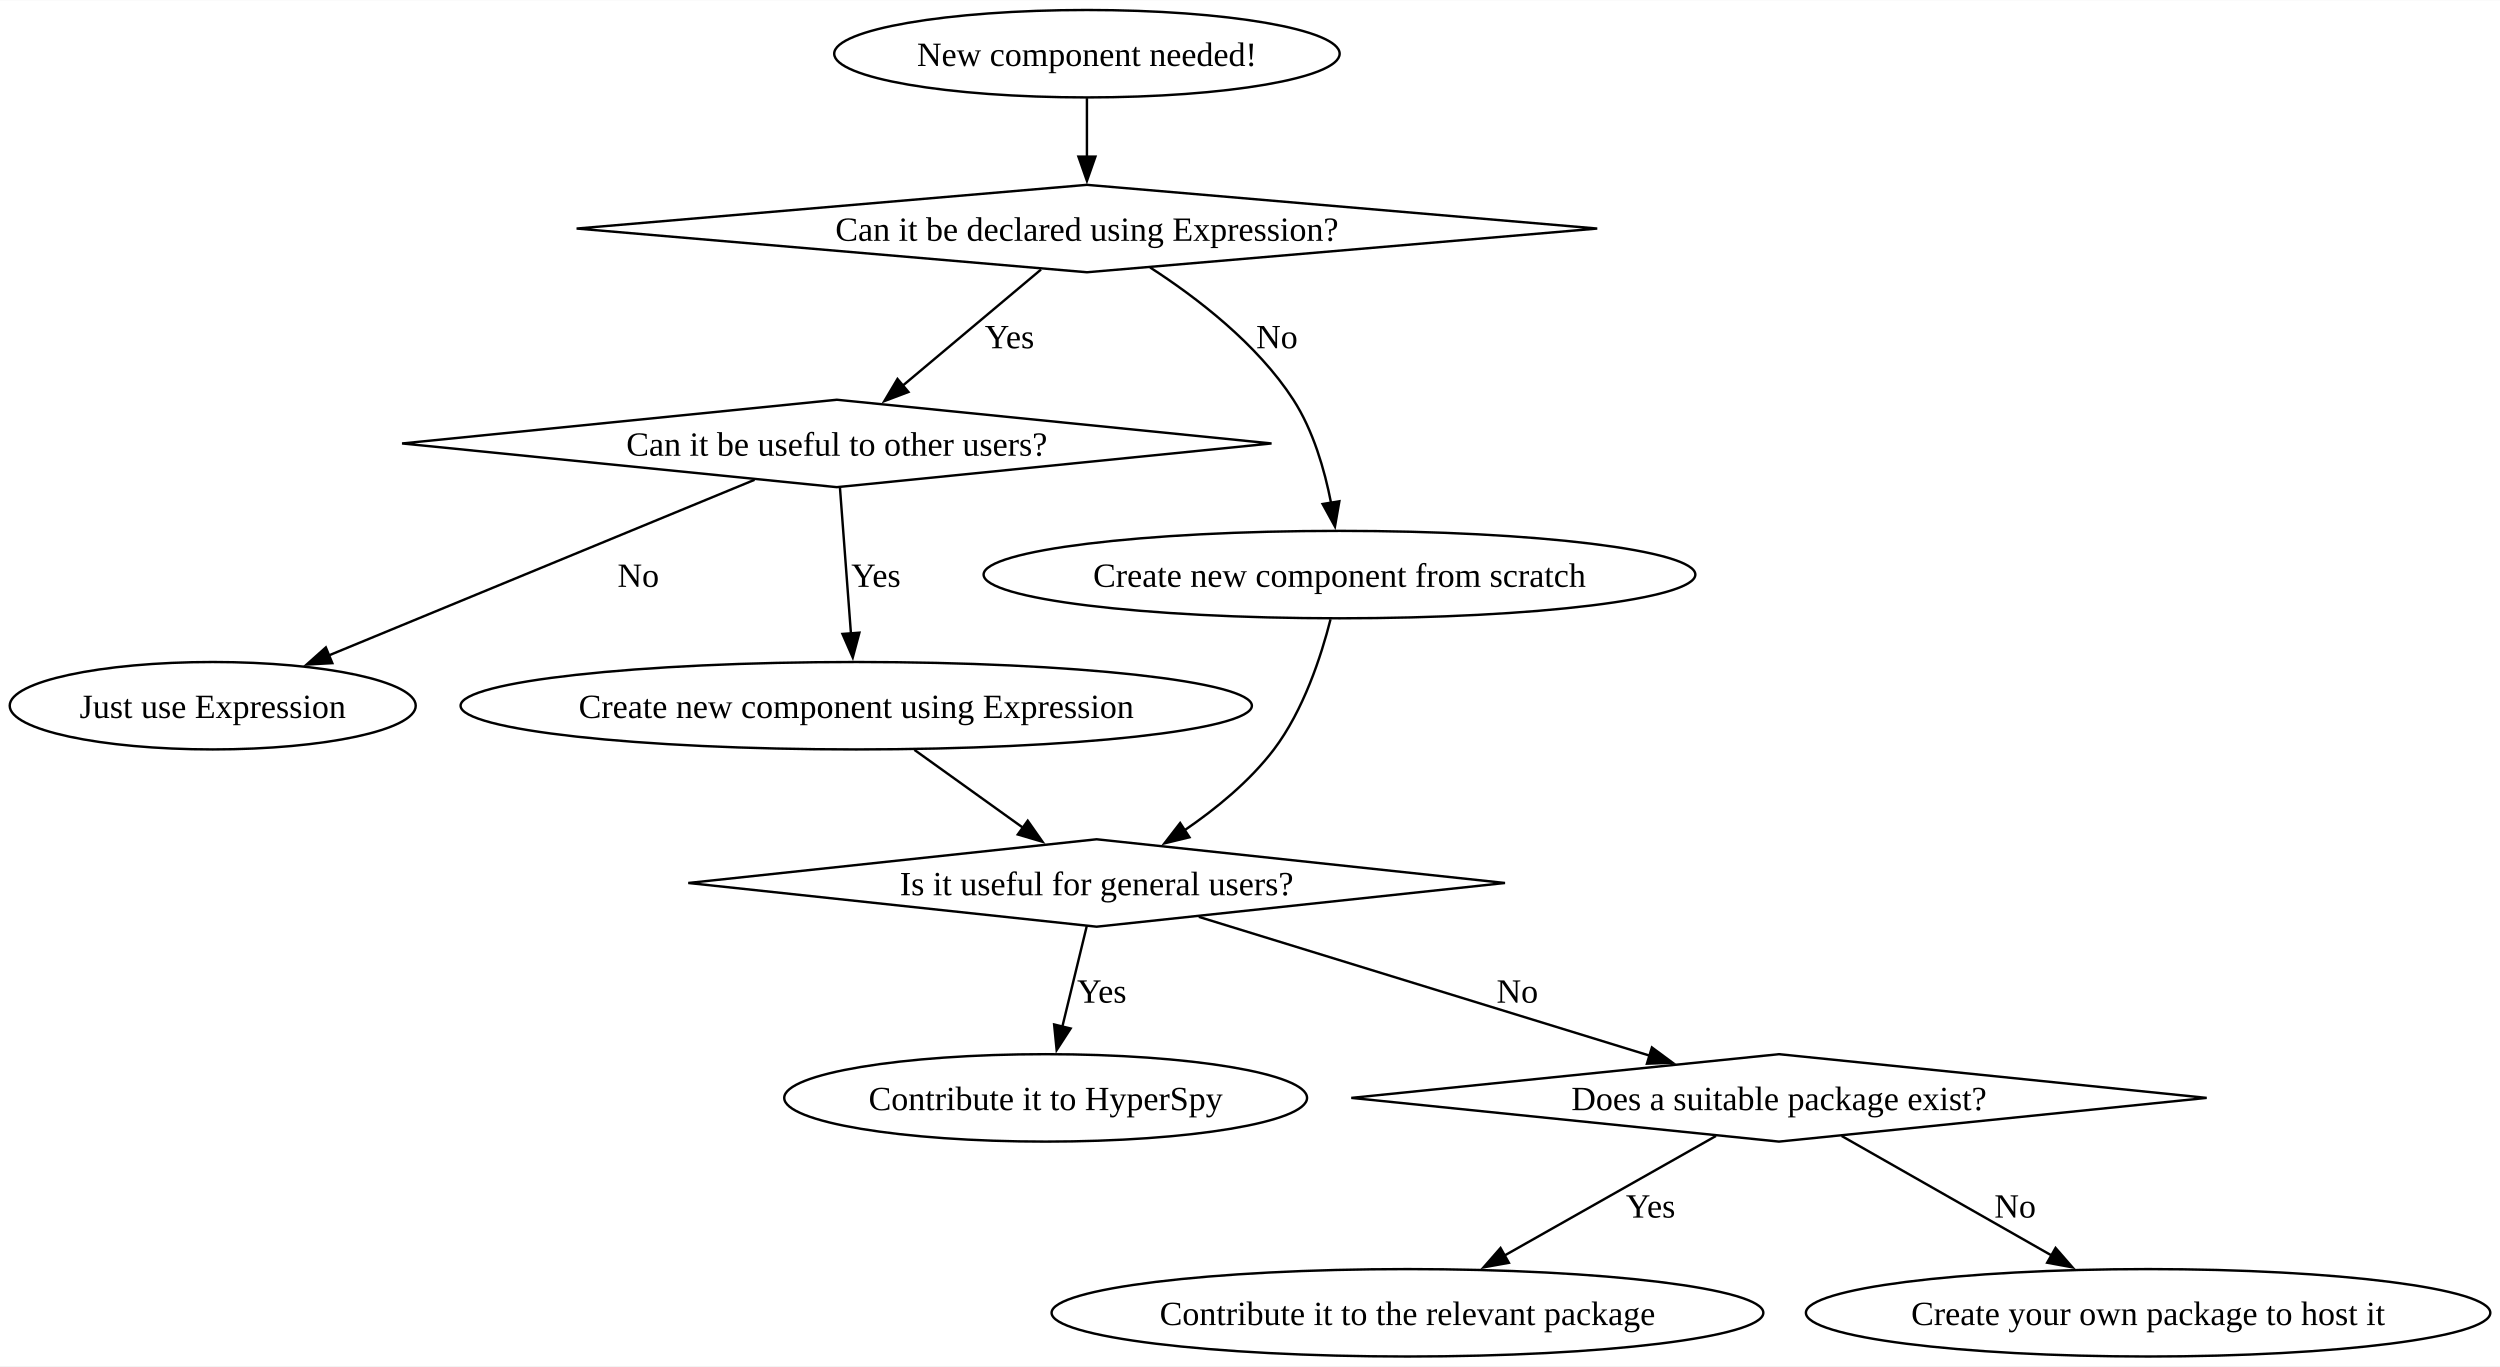
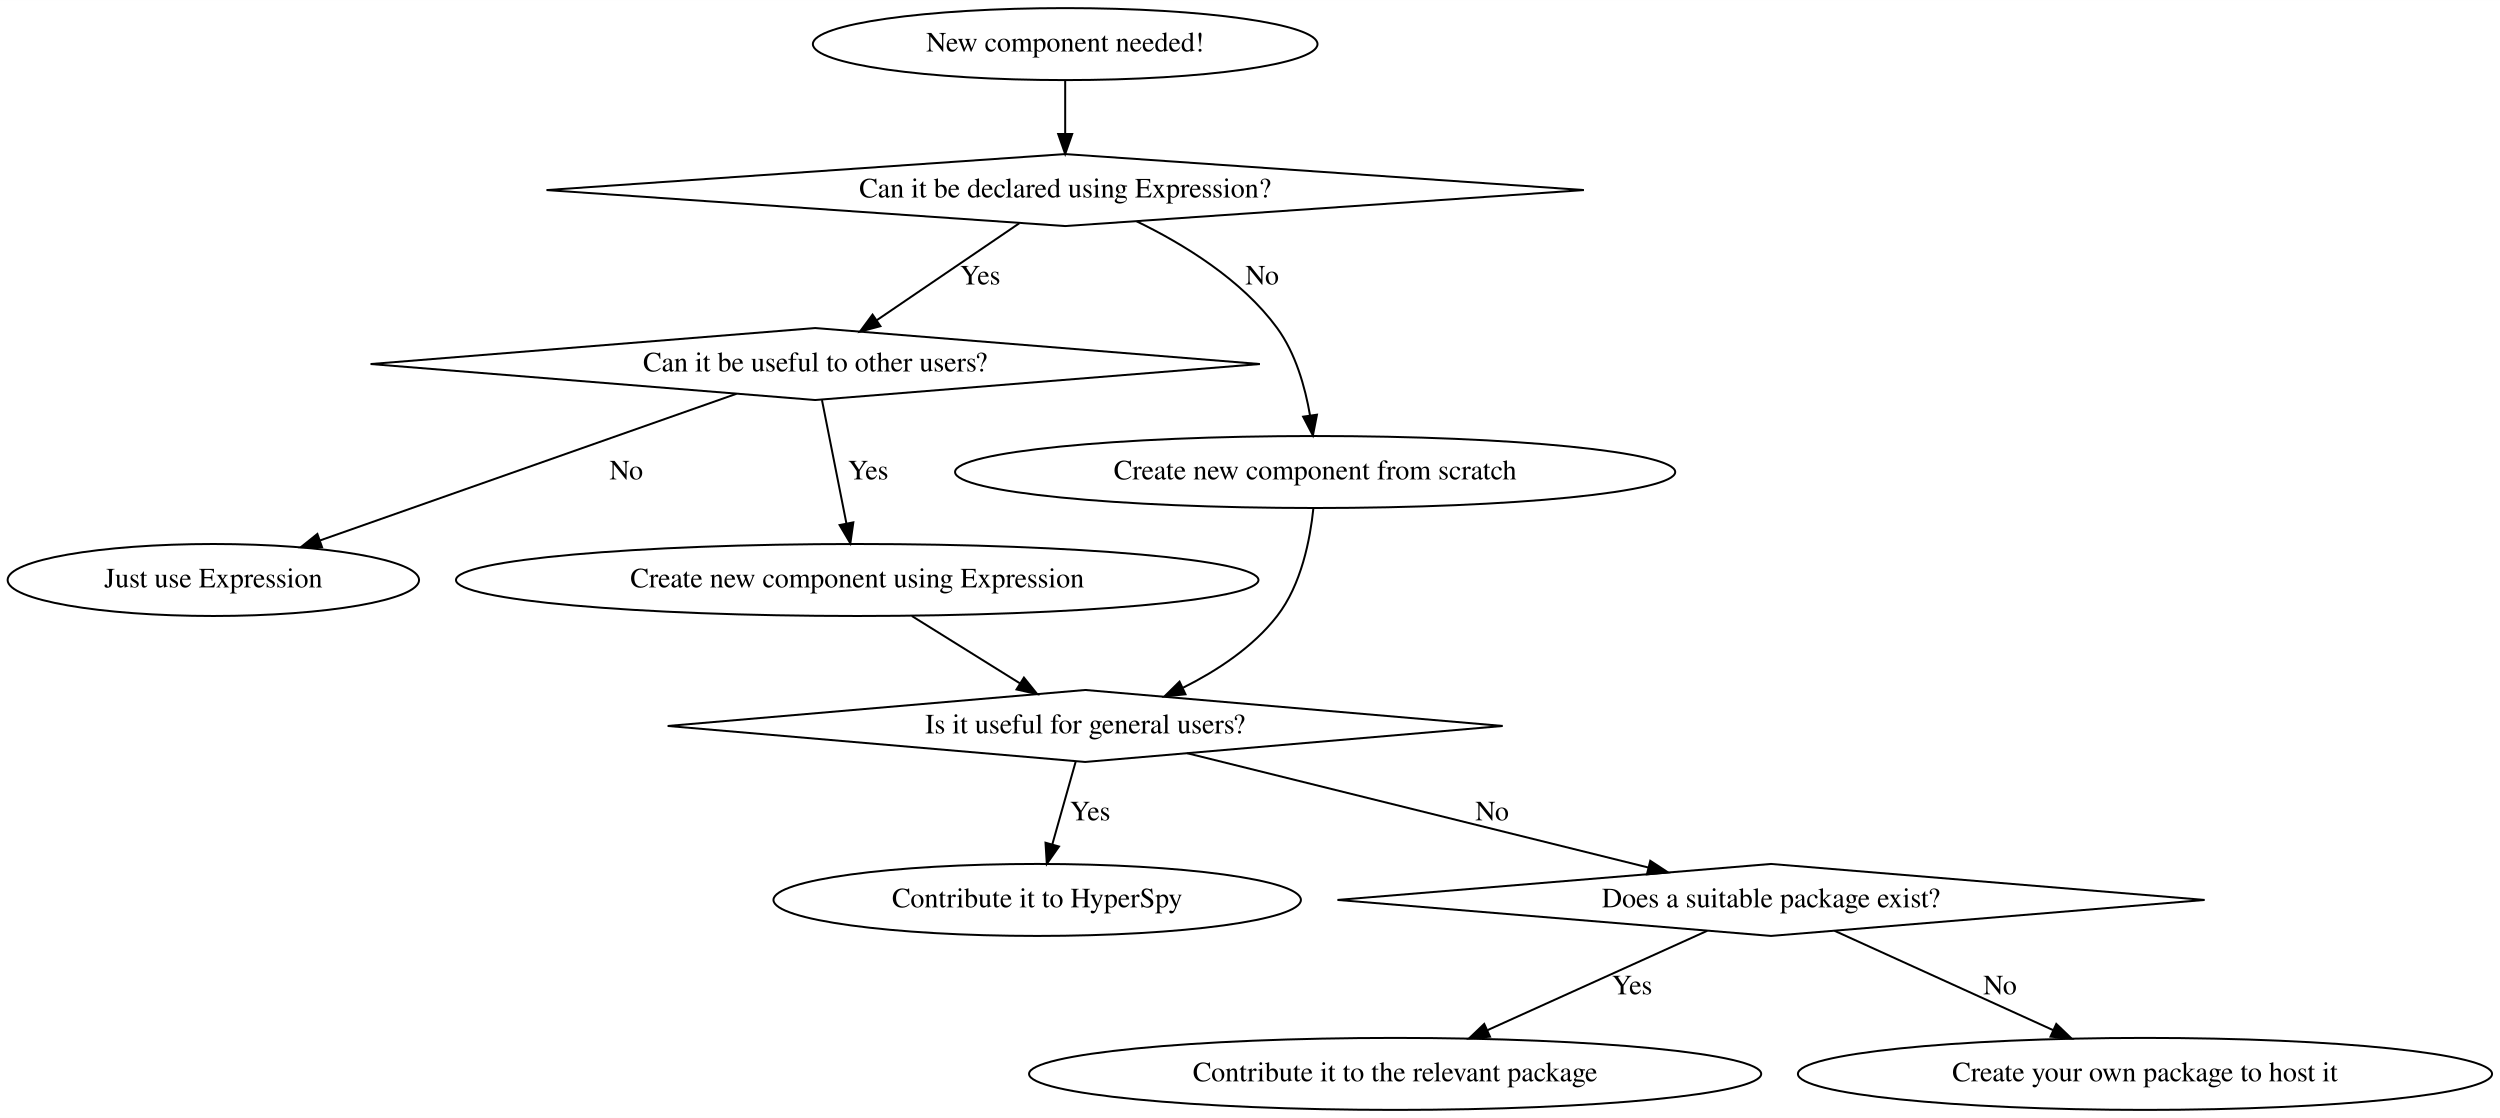
- <svg xmlns="http://www.w3.org/2000/svg" width="1030pt" height="563pt" viewBox="0.00 0.00 1029.51 562.50">
-   <g id="graph0" class="graph" transform="scale(1 1) rotate(0) translate(4 558.5)">
-     <polygon fill="white" stroke="none" points="-4,4 -4,-558.5 1025.51,-558.5 1025.51,4 -4,4" />
+ <svg xmlns="http://www.w3.org/2000/svg" width="1250pt" height="559pt" viewBox="0.00 0.00 1250.23 559.00">
+   <g id="graph0" class="graph" transform="scale(1 1) rotate(0) translate(4 555)">
+     <polygon fill="white" stroke="transparent" points="-4,4 -4,-555 1246.23,-555 1246.23,4 -4,4" />
    <g id="node1" class="node">
-       <ellipse fill="none" stroke="black" cx="443.6" cy="-536.5" rx="104.07" ry="18" />
-       <text text-anchor="middle" x="443.6" y="-531.45" font-family="Times New Roman,serif" font-size="14.00">New component needed!</text>
+       <ellipse fill="none" stroke="black" cx="528.69" cy="-533" rx="126.18" ry="18" />
+       <text text-anchor="middle" x="528.69" y="-529.3" font-family="Times,serif" font-size="14.00">New component needed!</text>
    </g>
    <g id="node2" class="node">
-       <polygon fill="none" stroke="black" points="443.6,-482.5 233.45,-464.5 443.6,-446.5 653.74,-464.5 443.6,-482.5" />
-       <text text-anchor="middle" x="443.6" y="-459.45" font-family="Times New Roman,serif" font-size="14.00">Can it be declared using Expression?</text>
+       <polygon fill="none" stroke="black" points="528.69,-478 269.29,-460 528.69,-442 788.1,-460 528.69,-478" />
+       <text text-anchor="middle" x="528.69" y="-456.3" font-family="Times,serif" font-size="14.00">Can it be declared using Expression?</text>
    </g>
    <g id="edge1" class="edge">
-       <path fill="none" stroke="black" d="M443.6,-518.2C443.6,-510.91 443.6,-502.23 443.6,-494.04" />
-       <polygon fill="black" stroke="black" points="447.1,-494.12 443.6,-484.12 440.1,-494.12 447.1,-494.12" />
+       <path fill="none" stroke="black" d="M528.69,-514.81C528.69,-506.79 528.69,-497.05 528.69,-488.07" />
+       <polygon fill="black" stroke="black" points="532.19,-488.03 528.69,-478.03 525.19,-488.03 532.19,-488.03" />
    </g>
    <g id="node3" class="node">
-       <polygon fill="none" stroke="black" points="340.6,-394 161.57,-376 340.6,-358 519.62,-376 340.6,-394" />
-       <text text-anchor="middle" x="340.6" y="-370.95" font-family="Times New Roman,serif" font-size="14.00">Can it be useful to other users?</text>
+       <polygon fill="none" stroke="black" points="403.69,-391 181.32,-373 403.69,-355 626.06,-373 403.69,-391" />
+       <text text-anchor="middle" x="403.69" y="-369.3" font-family="Times,serif" font-size="14.00">Can it be useful to other users?</text>
    </g>
    <g id="edge2" class="edge">
-       <path fill="none" stroke="black" d="M424.7,-447.63C408.63,-434.14 385.36,-414.6 367.37,-399.49" />
-       <polygon fill="black" stroke="black" points="370.09,-397.2 360.18,-393.45 365.59,-402.56 370.09,-397.2" />
-       <text text-anchor="middle" x="411.72" y="-415.2" font-family="Times New Roman,serif" font-size="14.00">Yes</text>
+       <path fill="none" stroke="black" d="M505.76,-443.41C485.73,-429.79 456.48,-409.89 434.42,-394.89" />
+       <polygon fill="black" stroke="black" points="436.29,-391.93 426.05,-389.21 432.35,-397.72 436.29,-391.93" />
+       <text text-anchor="middle" x="486.19" y="-412.8" font-family="Times,serif" font-size="14.00">Yes</text>
    </g>
    <g id="node6" class="node">
-       <ellipse fill="none" stroke="black" cx="547.6" cy="-322" rx="146.55" ry="18" />
-       <text text-anchor="middle" x="547.6" y="-316.95" font-family="Times New Roman,serif" font-size="14.00">Create new component from scratch</text>
+       <ellipse fill="none" stroke="black" cx="653.69" cy="-319" rx="180.07" ry="18" />
+       <text text-anchor="middle" x="653.69" y="-315.3" font-family="Times,serif" font-size="14.00">Create new component from scratch</text>
    </g>
    <g id="edge3" class="edge">
-       <path fill="none" stroke="black" d="M469.62,-448.47C488.67,-436.17 513.7,-417.06 528.6,-394 536.79,-381.32 541.47,-365.19 544.13,-351.51" />
-       <polygon fill="black" stroke="black" points="547.56,-352.2 545.74,-341.76 540.66,-351.06 547.56,-352.2" />
-       <text text-anchor="middle" x="521.85" y="-415.2" font-family="Times New Roman,serif" font-size="14.00">No</text>
+       <path fill="none" stroke="black" d="M564.4,-444.38C587.69,-433.09 616.96,-415.27 634.69,-391 643.93,-378.36 648.68,-361.52 651.11,-347.41" />
+       <polygon fill="black" stroke="black" points="654.61,-347.67 652.57,-337.28 647.68,-346.68 654.61,-347.67" />
+       <text text-anchor="middle" x="627.19" y="-412.8" font-family="Times,serif" font-size="14.00">No</text>
    </g>
    <g id="node4" class="node">
-       <ellipse fill="none" stroke="black" cx="83.6" cy="-268" rx="83.6" ry="18" />
-       <text text-anchor="middle" x="83.6" y="-262.95" font-family="Times New Roman,serif" font-size="14.00">Just use Expression</text>
+       <ellipse fill="none" stroke="black" cx="102.69" cy="-265" rx="102.88" ry="18" />
+       <text text-anchor="middle" x="102.69" y="-261.3" font-family="Times,serif" font-size="14.00">Just use Expression</text>
    </g>
    <g id="edge5" class="edge">
-       <path fill="none" stroke="black" d="M306.73,-361.03C261.81,-342.51 182.27,-309.7 131.29,-288.67" />
-       <polygon fill="black" stroke="black" points="132.85,-285.53 122.27,-284.95 130.18,-292 132.85,-285.53" />
-       <text text-anchor="middle" x="258.85" y="-316.95" font-family="Times New Roman,serif" font-size="14.00">No</text>
+       <path fill="none" stroke="black" d="M364.34,-358.14C311.05,-339.38 215.77,-305.82 156.07,-284.8" />
+       <polygon fill="black" stroke="black" points="157.04,-281.43 146.44,-281.41 154.71,-288.03 157.04,-281.43" />
+       <text text-anchor="middle" x="309.19" y="-315.3" font-family="Times,serif" font-size="14.00">No</text>
    </g>
    <g id="node5" class="node">
-       <ellipse fill="none" stroke="black" cx="348.6" cy="-268" rx="162.93" ry="18" />
-       <text text-anchor="middle" x="348.6" y="-262.95" font-family="Times New Roman,serif" font-size="14.00">Create new component using Expression</text>
+       <ellipse fill="none" stroke="black" cx="424.69" cy="-265" rx="200.66" ry="18" />
+       <text text-anchor="middle" x="424.69" y="-261.3" font-family="Times,serif" font-size="14.00">Create new component using Expression</text>
    </g>
    <g id="edge4" class="edge">
-       <path fill="none" stroke="black" d="M341.88,-357.97C343.1,-341.76 344.97,-317.06 346.42,-297.79" />
-       <polygon fill="black" stroke="black" points="349.91,-298.08 347.17,-287.85 342.93,-297.56 349.91,-298.08" />
-       <text text-anchor="middle" x="356.72" y="-316.95" font-family="Times New Roman,serif" font-size="14.00">Yes</text>
+       <path fill="none" stroke="black" d="M407.06,-354.97C410.37,-338.3 415.45,-312.65 419.31,-293.16" />
+       <polygon fill="black" stroke="black" points="422.75,-293.83 421.26,-283.34 415.88,-292.47 422.75,-293.83" />
+       <text text-anchor="middle" x="430.19" y="-315.3" font-family="Times,serif" font-size="14.00">Yes</text>
    </g>
    <g id="node7" class="node">
-       <polygon fill="none" stroke="black" points="447.6,-213 279.43,-195 447.6,-177 615.76,-195 447.6,-213" />
-       <text text-anchor="middle" x="447.6" y="-189.95" font-family="Times New Roman,serif" font-size="14.00">Is it useful for general users?</text>
+       <polygon fill="none" stroke="black" points="538.69,-210 329.89,-192 538.69,-174 747.49,-192 538.69,-210" />
+       <text text-anchor="middle" x="538.69" y="-188.3" font-family="Times,serif" font-size="14.00">Is it useful for general users?</text>
    </g>
    <g id="edge6" class="edge">
-       <path fill="none" stroke="black" d="M372.56,-249.81C386.08,-240.12 403.1,-227.91 417.51,-217.58" />
-       <polygon fill="black" stroke="black" points="419.22,-220.65 425.31,-211.98 415.14,-214.97 419.22,-220.65" />
+       <path fill="none" stroke="black" d="M452,-246.99C468.26,-236.86 489.01,-223.94 506.12,-213.28" />
+       <polygon fill="black" stroke="black" points="508.06,-216.2 514.7,-207.94 504.36,-210.26 508.06,-216.2" />
    </g>
    <g id="edge7" class="edge">
-       <path fill="none" stroke="black" d="M543.92,-303.58C540.05,-288.3 532.78,-266.08 520.6,-250 510.63,-236.86 496.62,-225.44 483.54,-216.53" />
-       <polygon fill="black" stroke="black" points="485.81,-213.83 475.51,-211.32 481.99,-219.7 485.81,-213.83" />
+       <path fill="none" stroke="black" d="M652.81,-300.86C651.22,-285.36 646.82,-262.63 634.69,-247 622.62,-231.45 604.74,-219.67 587.67,-211.15" />
+       <polygon fill="black" stroke="black" points="588.85,-207.84 578.31,-206.75 585.87,-214.17 588.85,-207.84" />
    </g>
    <g id="node8" class="node">
-       <ellipse fill="none" stroke="black" cx="426.6" cy="-106.5" rx="107.65" ry="18" />
-       <text text-anchor="middle" x="426.6" y="-101.45" font-family="Times New Roman,serif" font-size="14.00">Contribute it to HyperSpy</text>
+       <ellipse fill="none" stroke="black" cx="514.69" cy="-105" rx="131.88" ry="18" />
+       <text text-anchor="middle" x="514.69" y="-101.3" font-family="Times,serif" font-size="14.00">Contribute it to HyperSpy</text>
    </g>
    <g id="edge8" class="edge">
-       <path fill="none" stroke="black" d="M443.55,-177.32C440.68,-165.51 436.76,-149.38 433.42,-135.6" />
-       <polygon fill="black" stroke="black" points="436.89,-135.08 431.13,-126.19 430.09,-136.73 436.89,-135.08" />
-       <text text-anchor="middle" x="449.72" y="-145.7" font-family="Times New Roman,serif" font-size="14.00">Yes</text>
+       <path fill="none" stroke="black" d="M533.95,-174.21C530.62,-162.41 526.09,-146.38 522.26,-132.82" />
+       <polygon fill="black" stroke="black" points="525.59,-131.72 519.5,-123.05 518.85,-133.62 525.59,-131.72" />
+       <text text-anchor="middle" x="541.19" y="-144.8" font-family="Times,serif" font-size="14.00">Yes</text>
    </g>
    <g id="node9" class="node">
-       <polygon fill="none" stroke="black" points="728.6,-124.5 552.47,-106.5 728.6,-88.5 904.72,-106.5 728.6,-124.5" />
-       <text text-anchor="middle" x="728.6" y="-101.45" font-family="Times New Roman,serif" font-size="14.00">Does a suitable package exist?</text>
+       <polygon fill="none" stroke="black" points="881.69,-123 664.85,-105 881.69,-87 1098.53,-105 881.69,-123" />
+       <text text-anchor="middle" x="881.69" y="-101.3" font-family="Times,serif" font-size="14.00">Does a suitable package exist?</text>
    </g>
    <g id="edge9" class="edge">
-       <path fill="none" stroke="black" d="M489.66,-181.05C539.22,-165.79 621.62,-140.43 675.52,-123.84" />
-       <polygon fill="black" stroke="black" points="676.26,-127.27 684.79,-120.98 674.21,-120.58 676.26,-127.27" />
-       <text text-anchor="middle" x="620.85" y="-145.7" font-family="Times New Roman,serif" font-size="14.00">No</text>
+       <path fill="none" stroke="black" d="M589.67,-178.37C651.18,-163.12 754.5,-137.52 820.32,-121.21" />
+       <polygon fill="black" stroke="black" points="821.29,-124.58 830.15,-118.77 819.6,-117.78 821.29,-124.58" />
+       <text text-anchor="middle" x="742.19" y="-144.8" font-family="Times,serif" font-size="14.00">No</text>
    </g>
    <g id="node10" class="node">
-       <ellipse fill="none" stroke="black" cx="575.6" cy="-18" rx="146.55" ry="18" />
-       <text text-anchor="middle" x="575.6" y="-12.95" font-family="Times New Roman,serif" font-size="14.00">Contribute it to the relevant package</text>
+       <ellipse fill="none" stroke="black" cx="693.69" cy="-18" rx="183.07" ry="18" />
+       <text text-anchor="middle" x="693.69" y="-14.3" font-family="Times,serif" font-size="14.00">Contribute it to the relevant package</text>
    </g>
    <g id="edge10" class="edge">
-       <path fill="none" stroke="black" d="M702.64,-90.83C678.72,-77.3 642.87,-57.04 615.35,-41.47" />
-       <polygon fill="black" stroke="black" points="617.36,-38.59 606.94,-36.72 613.92,-44.69 617.36,-38.59" />
-       <text text-anchor="middle" x="675.72" y="-57.2" font-family="Times New Roman,serif" font-size="14.00">Yes</text>
+       <path fill="none" stroke="black" d="M849.8,-89.58C819.64,-75.94 774.03,-55.32 739.89,-39.89" />
+       <polygon fill="black" stroke="black" points="741.14,-36.61 730.58,-35.68 738.25,-42.99 741.14,-36.61" />
+       <text text-anchor="middle" x="812.19" y="-57.8" font-family="Times,serif" font-size="14.00">Yes</text>
    </g>
    <g id="node11" class="node">
-       <ellipse fill="none" stroke="black" cx="880.6" cy="-18" rx="140.92" ry="18" />
-       <text text-anchor="middle" x="880.6" y="-12.95" font-family="Times New Roman,serif" font-size="14.00">Create your own package to host it</text>
+       <ellipse fill="none" stroke="black" cx="1068.69" cy="-18" rx="173.57" ry="18" />
+       <text text-anchor="middle" x="1068.69" y="-14.3" font-family="Times,serif" font-size="14.00">Create your own package to host it</text>
    </g>
    <g id="edge11" class="edge">
-       <path fill="none" stroke="black" d="M754.38,-90.83C778.14,-77.3 813.76,-57.04 841.1,-41.47" />
-       <polygon fill="black" stroke="black" points="842.49,-44.71 849.45,-36.72 839.03,-38.63 842.49,-44.71" />
-       <text text-anchor="middle" x="825.85" y="-57.2" font-family="Times New Roman,serif" font-size="14.00">No</text>
+       <path fill="none" stroke="black" d="M913.41,-89.58C943.42,-75.94 988.78,-55.32 1022.74,-39.89" />
+       <polygon fill="black" stroke="black" points="1024.34,-43 1031.99,-35.68 1021.44,-36.63 1024.34,-43" />
+       <text text-anchor="middle" x="996.19" y="-57.8" font-family="Times,serif" font-size="14.00">No</text>
    </g>
  </g>
</svg>
